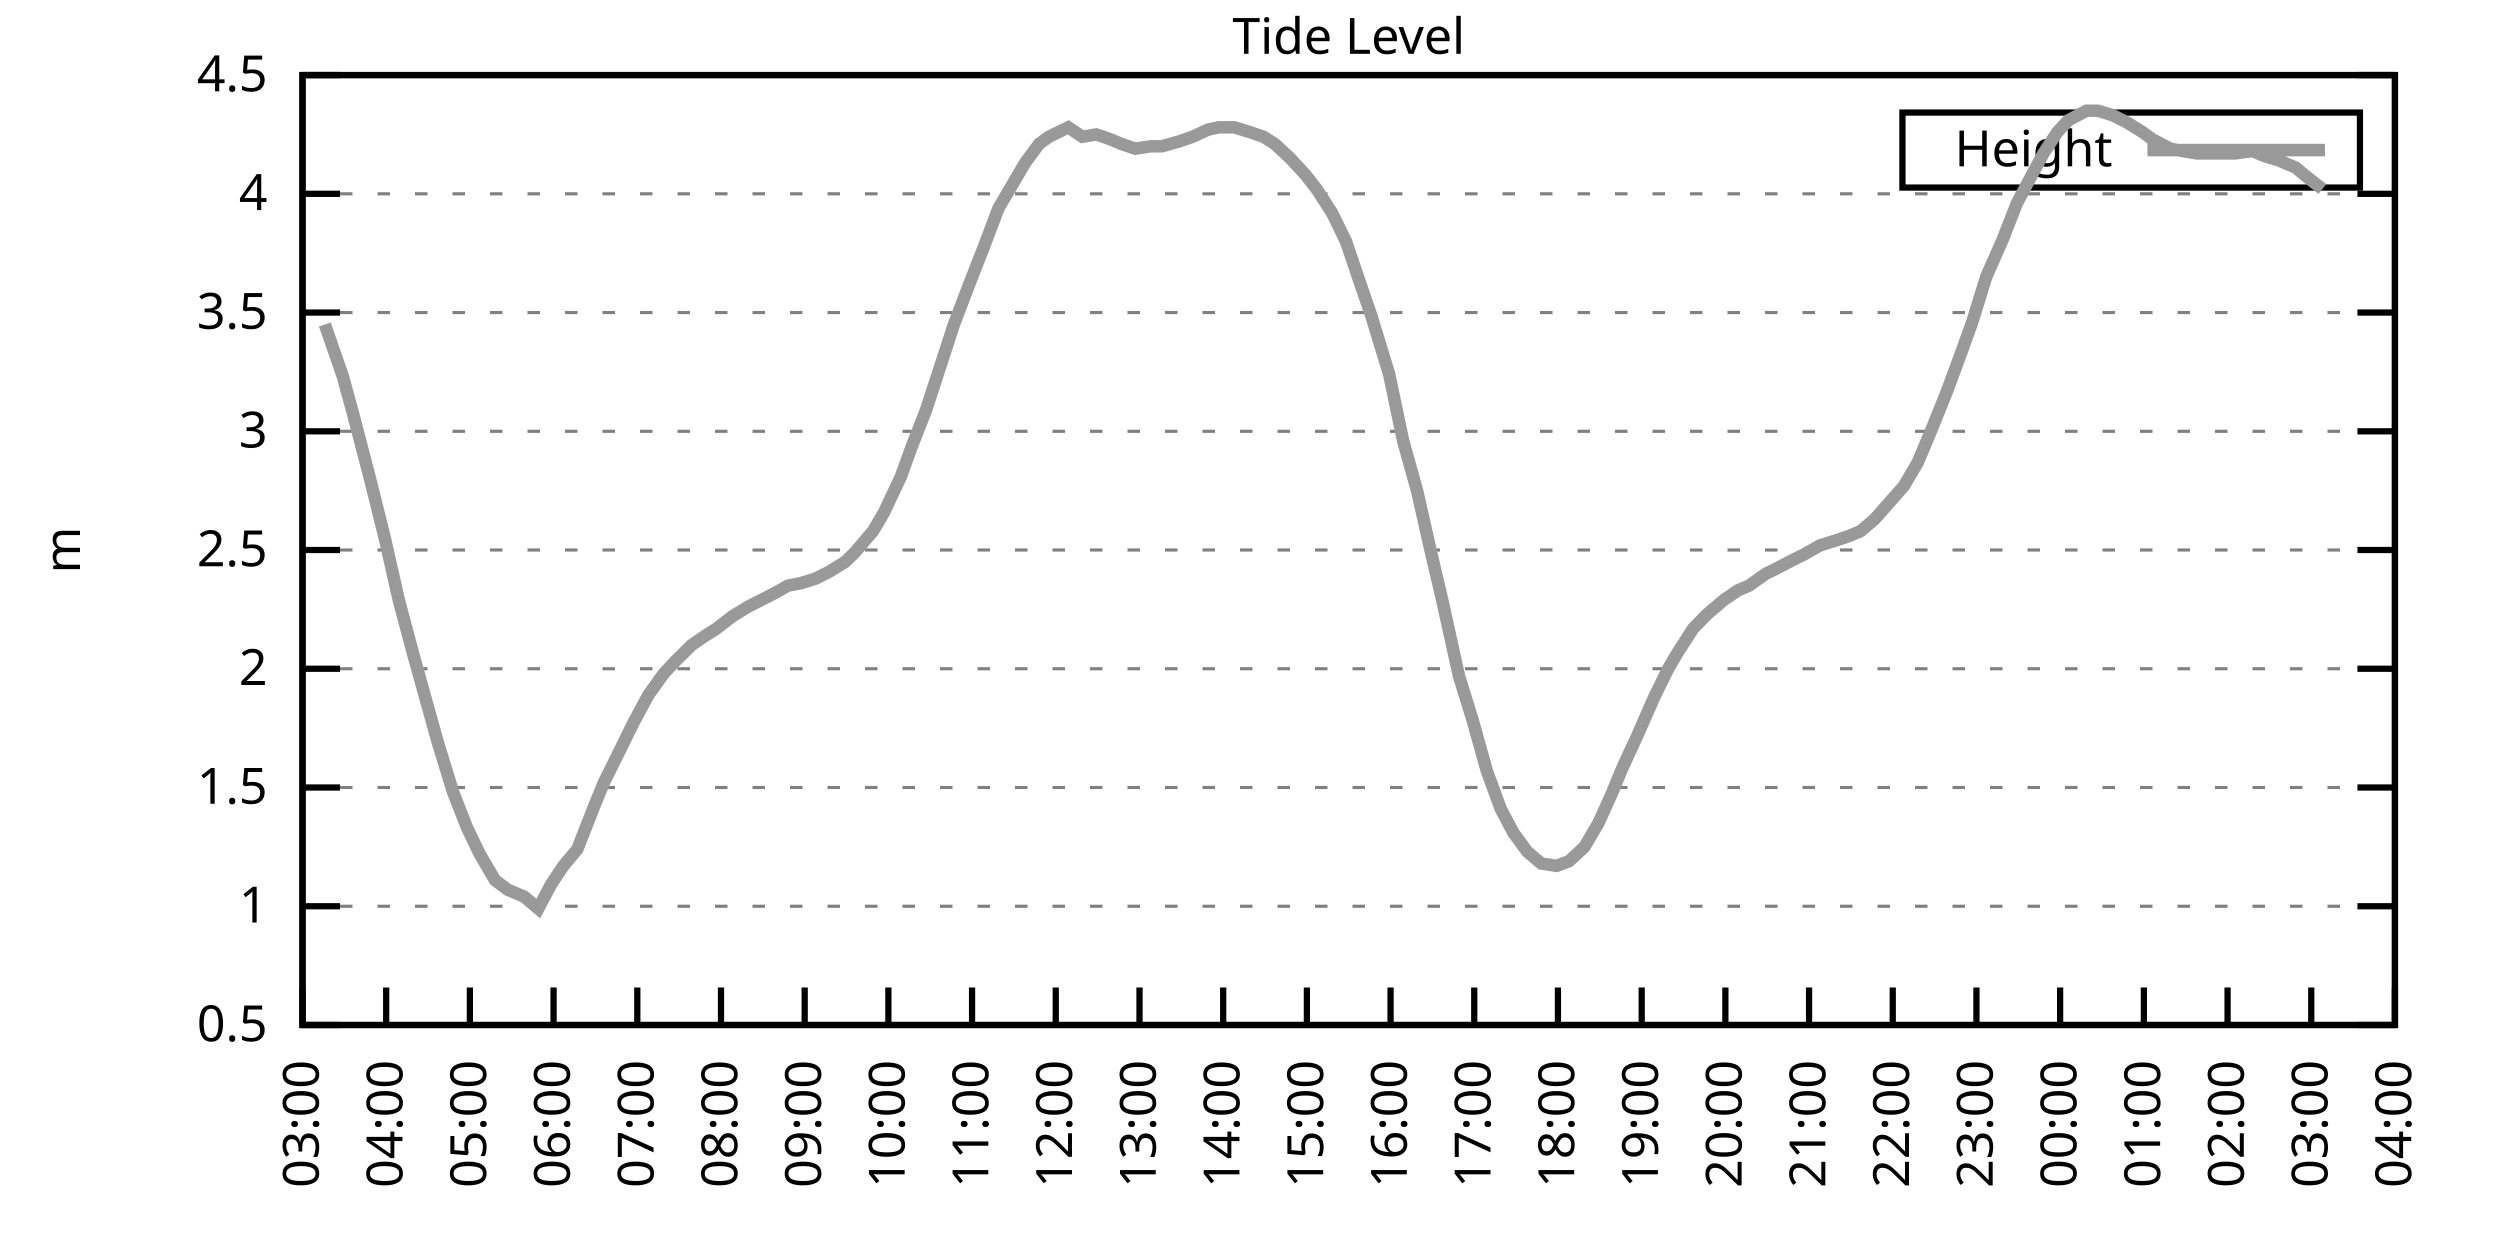
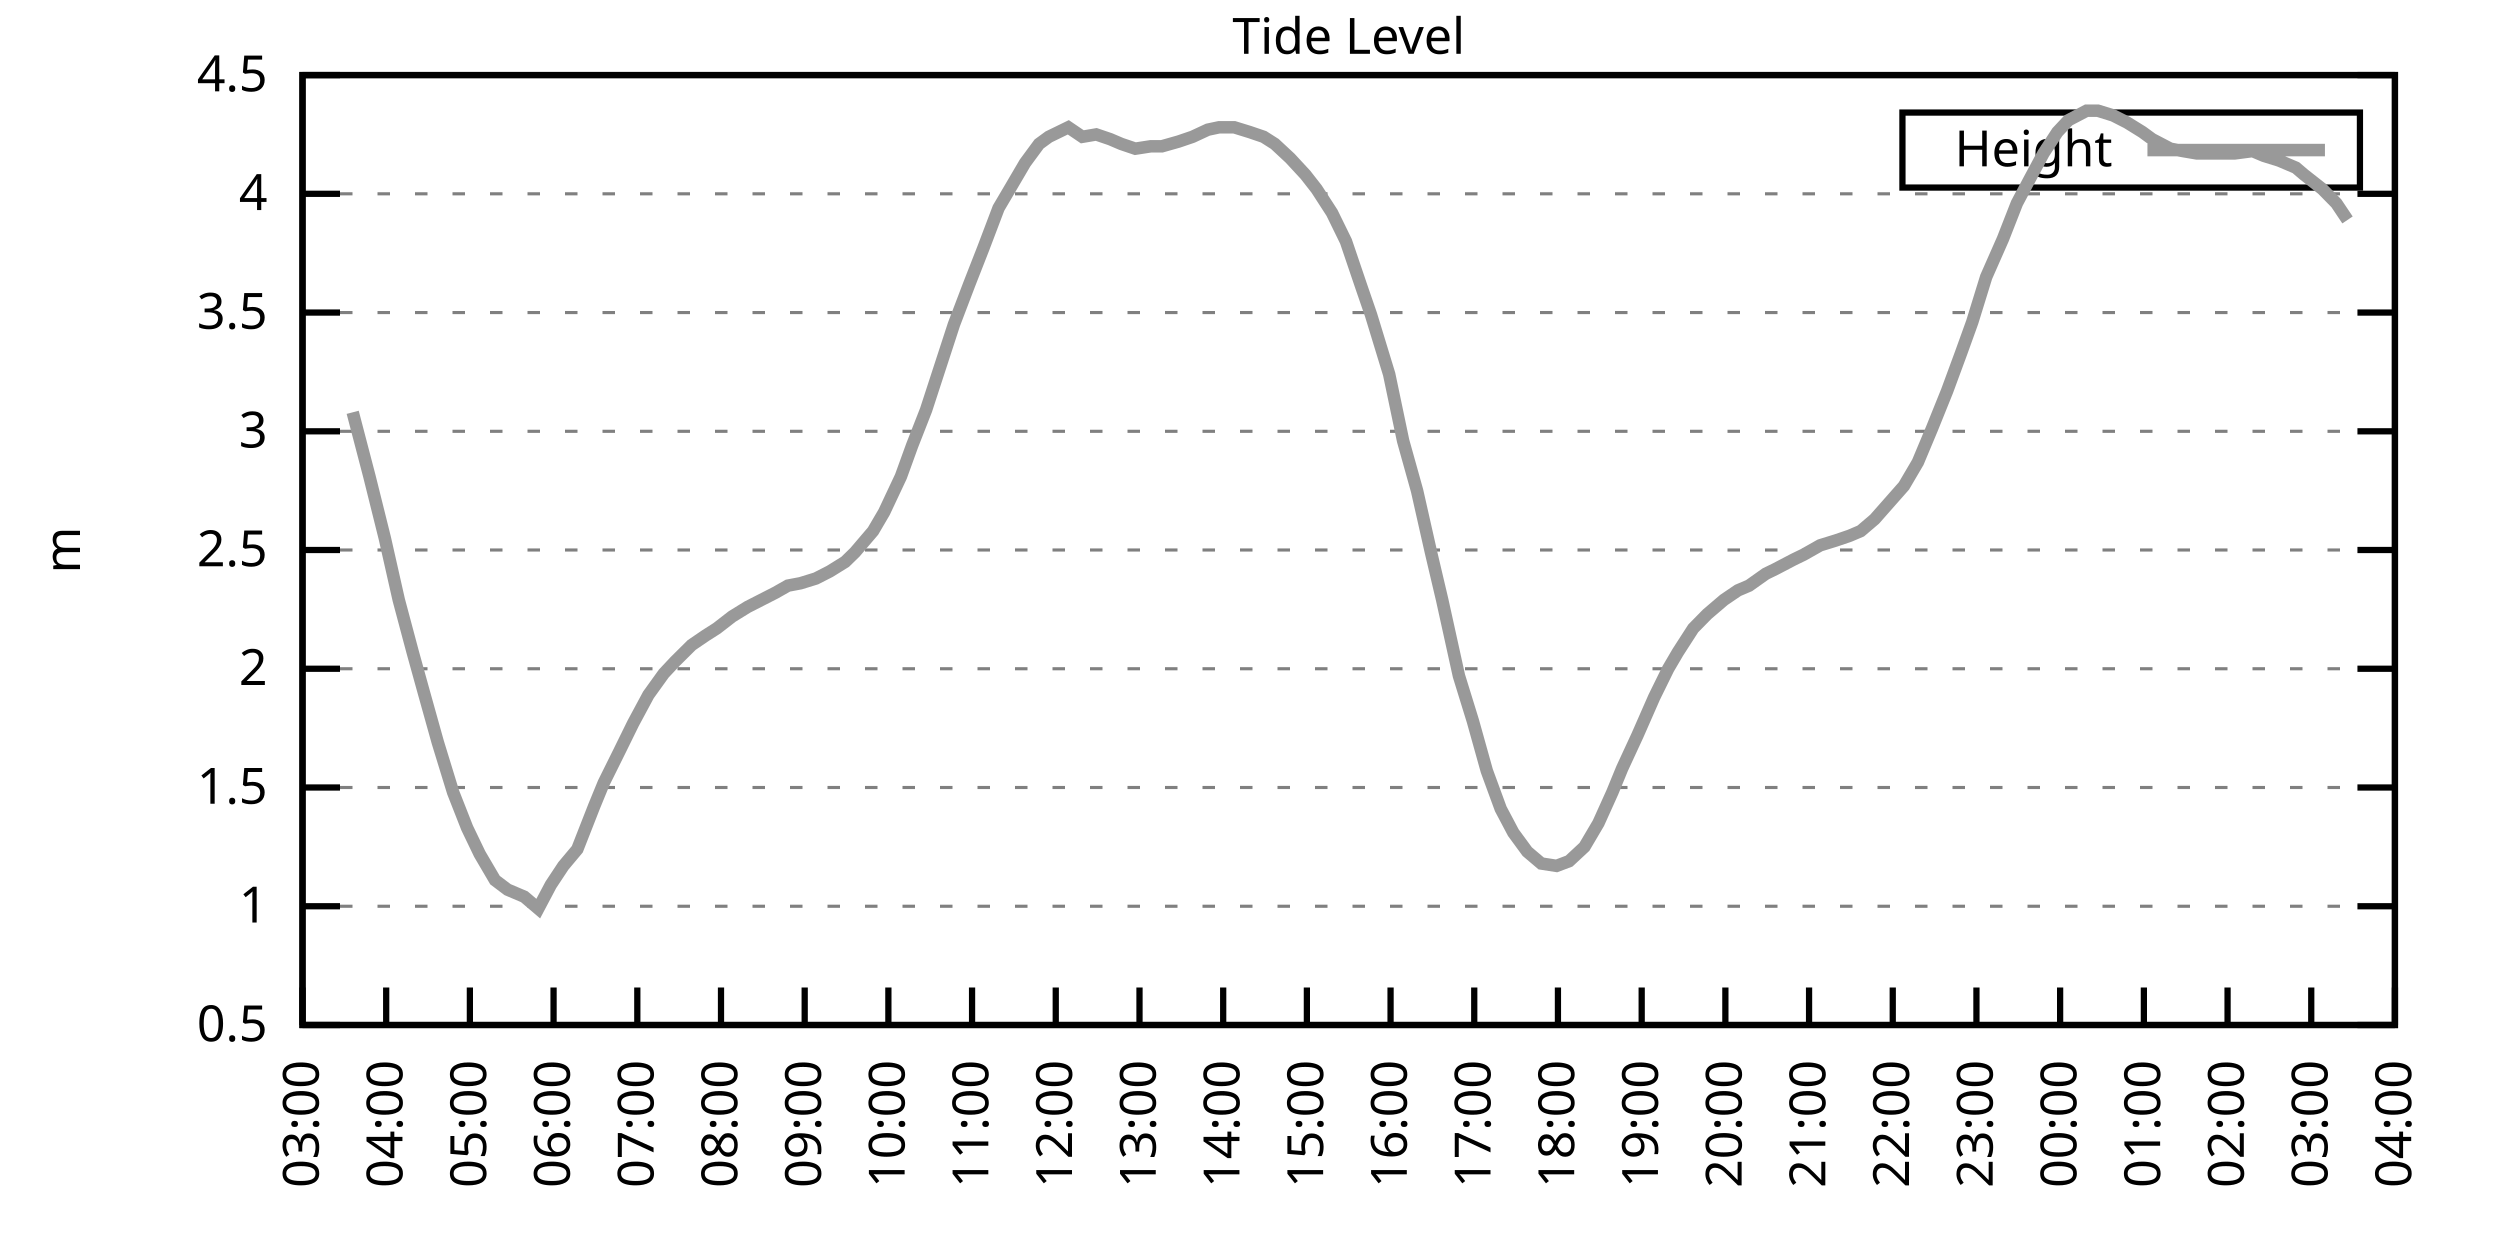
<svg xmlns="http://www.w3.org/2000/svg" xmlns:xlink="http://www.w3.org/1999/xlink" width="400" height="200" viewBox="0 0 400 200">
  <g id="gnuplot_canvas">
    <rect x="0" y="0" width="400" height="200" fill="none" />
    <defs>
      <circle id="gpDot" r="0.5" stroke-width="0.5" stroke="currentColor" />
      <path id="gpPt0" stroke-width="0.333" stroke="currentColor" d="M-1,0 h2 M0,-1 v2" />
      <path id="gpPt1" stroke-width="0.333" stroke="currentColor" d="M-1,-1 L1,1 M1,-1 L-1,1" />
      <path id="gpPt2" stroke-width="0.333" stroke="currentColor" d="M-1,0 L1,0 M0,-1 L0,1 M-1,-1 L1,1 M-1,1 L1,-1" />
      <rect id="gpPt3" stroke-width="0.333" stroke="currentColor" x="-1" y="-1" width="2" height="2" />
      <rect id="gpPt4" stroke-width="0.333" stroke="currentColor" fill="currentColor" x="-1" y="-1" width="2" height="2" />
      <circle id="gpPt5" stroke-width="0.333" stroke="currentColor" cx="0" cy="0" r="1" />
      <use xlink:href="#gpPt5" id="gpPt6" fill="currentColor" stroke="none" />
      <path id="gpPt7" stroke-width="0.333" stroke="currentColor" d="M0,-1.33 L-1.33,0.67 L1.33,0.67 z" />
      <use xlink:href="#gpPt7" id="gpPt8" fill="currentColor" stroke="none" />
      <use xlink:href="#gpPt7" id="gpPt9" stroke="currentColor" transform="rotate(180)" />
      <use xlink:href="#gpPt9" id="gpPt10" fill="currentColor" stroke="none" />
      <use xlink:href="#gpPt3" id="gpPt11" stroke="currentColor" transform="rotate(45)" />
      <use xlink:href="#gpPt11" id="gpPt12" fill="currentColor" stroke="none" />
      <path id="gpPt13" stroke-width="0.333" stroke="currentColor" d="M0,1.330 L1.265,0.411 L0.782,-1.067 L-0.782,-1.076 L-1.265,0.411 z" />
      <use xlink:href="#gpPt13" id="gpPt14" fill="currentColor" stroke="none" />
      <filter id="textbox" filterUnits="objectBoundingBox" x="0" y="0" height="1" width="1">
        <feFlood flood-color="white" flood-opacity="1" result="bgnd" />
        <feComposite in="SourceGraphic" in2="bgnd" operator="atop" />
      </filter>
      <filter id="greybox" filterUnits="objectBoundingBox" x="0" y="0" height="1" width="1">
        <feFlood flood-color="lightgrey" flood-opacity="1" result="grey" />
        <feComposite in="SourceGraphic" in2="grey" operator="atop" />
      </filter>
    </defs>
    <g fill="none" color="white" stroke="currentColor" stroke-width="1.00" stroke-linecap="butt" stroke-linejoin="miter">
</g>
    <g fill="none" color="black" stroke="currentColor" stroke-width="1.00" stroke-linecap="butt" stroke-linejoin="miter">
      <g stroke="none" shape-rendering="crispEdges">
        <polygon fill="rgb(255, 255, 255)" points="48.40,164.00 383.18,164.00 383.18,12.02 48.40,12.02 " />
      </g>
    </g>
    <g fill="none" color="black" stroke="currentColor" stroke-width="1.00" stroke-linecap="butt" stroke-linejoin="miter">
</g>
    <g fill="none" color="black" stroke="black" stroke-width="0.50" stroke-linecap="butt" stroke-linejoin="miter">
</g>
    <g fill="none" color="gray" stroke="currentColor" stroke-width="0.50" stroke-linecap="butt" stroke-linejoin="miter">
      <path stroke="gray" stroke-dasharray="2,4" class="gridline" d="M48.40,164.00 L383.19,164.00  " />
    </g>
    <g fill="none" color="gray" stroke="gray" stroke-width="1.00" stroke-linecap="butt" stroke-linejoin="miter">
</g>
    <g fill="none" color="black" stroke="currentColor" stroke-width="1.00" stroke-linecap="butt" stroke-linejoin="miter">
      <path stroke="black" d="M48.40,164.00 L54.40,164.00 M383.19,164.00 L377.19,164.00  " />
      <g transform="translate(42.80,166.60)" stroke="none" fill="black" font-family="Sans" font-size="8.00" text-anchor="end">
        <text>
          <tspan font-family="Sans"> 0.5</tspan>
        </text>
      </g>
    </g>
    <g fill="none" color="black" stroke="currentColor" stroke-width="1.00" stroke-linecap="butt" stroke-linejoin="miter">
</g>
    <g fill="none" color="black" stroke="black" stroke-width="0.50" stroke-linecap="butt" stroke-linejoin="miter">
</g>
    <g fill="none" color="gray" stroke="currentColor" stroke-width="0.50" stroke-linecap="butt" stroke-linejoin="miter">
      <path stroke="gray" stroke-dasharray="2,4" class="gridline" d="M48.40,145.00 L383.19,145.00  " />
    </g>
    <g fill="none" color="gray" stroke="gray" stroke-width="1.00" stroke-linecap="butt" stroke-linejoin="miter">
</g>
    <g fill="none" color="black" stroke="currentColor" stroke-width="1.00" stroke-linecap="butt" stroke-linejoin="miter">
      <path stroke="black" d="M48.40,145.00 L54.40,145.00 M383.19,145.00 L377.19,145.00  " />
      <g transform="translate(42.80,147.60)" stroke="none" fill="black" font-family="Sans" font-size="8.00" text-anchor="end">
        <text>
          <tspan font-family="Sans"> 1</tspan>
        </text>
      </g>
    </g>
    <g fill="none" color="black" stroke="currentColor" stroke-width="1.00" stroke-linecap="butt" stroke-linejoin="miter">
</g>
    <g fill="none" color="black" stroke="black" stroke-width="0.50" stroke-linecap="butt" stroke-linejoin="miter">
</g>
    <g fill="none" color="gray" stroke="currentColor" stroke-width="0.50" stroke-linecap="butt" stroke-linejoin="miter">
      <path stroke="gray" stroke-dasharray="2,4" class="gridline" d="M48.40,126.00 L383.19,126.00  " />
    </g>
    <g fill="none" color="gray" stroke="gray" stroke-width="1.00" stroke-linecap="butt" stroke-linejoin="miter">
</g>
    <g fill="none" color="black" stroke="currentColor" stroke-width="1.00" stroke-linecap="butt" stroke-linejoin="miter">
      <path stroke="black" d="M48.40,126.00 L54.40,126.00 M383.19,126.00 L377.19,126.00  " />
      <g transform="translate(42.80,128.60)" stroke="none" fill="black" font-family="Sans" font-size="8.00" text-anchor="end">
        <text>
          <tspan font-family="Sans"> 1.5</tspan>
        </text>
      </g>
    </g>
    <g fill="none" color="black" stroke="currentColor" stroke-width="1.00" stroke-linecap="butt" stroke-linejoin="miter">
</g>
    <g fill="none" color="black" stroke="black" stroke-width="0.50" stroke-linecap="butt" stroke-linejoin="miter">
</g>
    <g fill="none" color="gray" stroke="currentColor" stroke-width="0.50" stroke-linecap="butt" stroke-linejoin="miter">
      <path stroke="gray" stroke-dasharray="2,4" class="gridline" d="M48.40,107.00 L383.19,107.00  " />
    </g>
    <g fill="none" color="gray" stroke="gray" stroke-width="1.00" stroke-linecap="butt" stroke-linejoin="miter">
</g>
    <g fill="none" color="black" stroke="currentColor" stroke-width="1.00" stroke-linecap="butt" stroke-linejoin="miter">
      <path stroke="black" d="M48.40,107.00 L54.40,107.00 M383.19,107.00 L377.19,107.00  " />
      <g transform="translate(42.80,109.60)" stroke="none" fill="black" font-family="Sans" font-size="8.00" text-anchor="end">
        <text>
          <tspan font-family="Sans"> 2</tspan>
        </text>
      </g>
    </g>
    <g fill="none" color="black" stroke="currentColor" stroke-width="1.00" stroke-linecap="butt" stroke-linejoin="miter">
</g>
    <g fill="none" color="black" stroke="black" stroke-width="0.50" stroke-linecap="butt" stroke-linejoin="miter">
</g>
    <g fill="none" color="gray" stroke="currentColor" stroke-width="0.50" stroke-linecap="butt" stroke-linejoin="miter">
      <path stroke="gray" stroke-dasharray="2,4" class="gridline" d="M48.40,88.00 L383.19,88.00  " />
    </g>
    <g fill="none" color="gray" stroke="gray" stroke-width="1.00" stroke-linecap="butt" stroke-linejoin="miter">
</g>
    <g fill="none" color="black" stroke="currentColor" stroke-width="1.00" stroke-linecap="butt" stroke-linejoin="miter">
      <path stroke="black" d="M48.40,88.00 L54.40,88.00 M383.19,88.00 L377.19,88.00  " />
      <g transform="translate(42.80,90.60)" stroke="none" fill="black" font-family="Sans" font-size="8.00" text-anchor="end">
        <text>
          <tspan font-family="Sans"> 2.5</tspan>
        </text>
      </g>
    </g>
    <g fill="none" color="black" stroke="currentColor" stroke-width="1.00" stroke-linecap="butt" stroke-linejoin="miter">
</g>
    <g fill="none" color="black" stroke="black" stroke-width="0.50" stroke-linecap="butt" stroke-linejoin="miter">
</g>
    <g fill="none" color="gray" stroke="currentColor" stroke-width="0.50" stroke-linecap="butt" stroke-linejoin="miter">
      <path stroke="gray" stroke-dasharray="2,4" class="gridline" d="M48.40,69.01 L383.19,69.01  " />
    </g>
    <g fill="none" color="gray" stroke="gray" stroke-width="1.00" stroke-linecap="butt" stroke-linejoin="miter">
</g>
    <g fill="none" color="black" stroke="currentColor" stroke-width="1.00" stroke-linecap="butt" stroke-linejoin="miter">
      <path stroke="black" d="M48.40,69.01 L54.40,69.01 M383.19,69.01 L377.19,69.01  " />
      <g transform="translate(42.80,71.61)" stroke="none" fill="black" font-family="Sans" font-size="8.00" text-anchor="end">
        <text>
          <tspan font-family="Sans"> 3</tspan>
        </text>
      </g>
    </g>
    <g fill="none" color="black" stroke="currentColor" stroke-width="1.00" stroke-linecap="butt" stroke-linejoin="miter">
</g>
    <g fill="none" color="black" stroke="black" stroke-width="0.50" stroke-linecap="butt" stroke-linejoin="miter">
</g>
    <g fill="none" color="gray" stroke="currentColor" stroke-width="0.50" stroke-linecap="butt" stroke-linejoin="miter">
      <path stroke="gray" stroke-dasharray="2,4" class="gridline" d="M48.40,50.01 L383.19,50.01  " />
    </g>
    <g fill="none" color="gray" stroke="gray" stroke-width="1.00" stroke-linecap="butt" stroke-linejoin="miter">
</g>
    <g fill="none" color="black" stroke="currentColor" stroke-width="1.00" stroke-linecap="butt" stroke-linejoin="miter">
      <path stroke="black" d="M48.40,50.01 L54.40,50.01 M383.19,50.01 L377.19,50.01  " />
      <g transform="translate(42.80,52.61)" stroke="none" fill="black" font-family="Sans" font-size="8.00" text-anchor="end">
        <text>
          <tspan font-family="Sans"> 3.5</tspan>
        </text>
      </g>
    </g>
    <g fill="none" color="black" stroke="currentColor" stroke-width="1.00" stroke-linecap="butt" stroke-linejoin="miter">
</g>
    <g fill="none" color="black" stroke="black" stroke-width="0.50" stroke-linecap="butt" stroke-linejoin="miter">
</g>
    <g fill="none" color="gray" stroke="currentColor" stroke-width="0.50" stroke-linecap="butt" stroke-linejoin="miter">
      <path stroke="gray" stroke-dasharray="2,4" class="gridline" d="M48.40,31.01 L383.19,31.01  " />
    </g>
    <g fill="none" color="gray" stroke="gray" stroke-width="1.00" stroke-linecap="butt" stroke-linejoin="miter">
</g>
    <g fill="none" color="black" stroke="currentColor" stroke-width="1.00" stroke-linecap="butt" stroke-linejoin="miter">
      <path stroke="black" d="M48.40,31.01 L54.40,31.01 M383.19,31.01 L377.19,31.01  " />
      <g transform="translate(42.80,33.61)" stroke="none" fill="black" font-family="Sans" font-size="8.00" text-anchor="end">
        <text>
          <tspan font-family="Sans"> 4</tspan>
        </text>
      </g>
    </g>
    <g fill="none" color="black" stroke="currentColor" stroke-width="1.00" stroke-linecap="butt" stroke-linejoin="miter">
</g>
    <g fill="none" color="black" stroke="black" stroke-width="0.50" stroke-linecap="butt" stroke-linejoin="miter">
</g>
    <g fill="none" color="gray" stroke="currentColor" stroke-width="0.50" stroke-linecap="butt" stroke-linejoin="miter">
      <path stroke="gray" stroke-dasharray="2,4" class="gridline" d="M48.40,12.01 L383.19,12.01  " />
    </g>
    <g fill="none" color="gray" stroke="gray" stroke-width="1.00" stroke-linecap="butt" stroke-linejoin="miter">
</g>
    <g fill="none" color="black" stroke="currentColor" stroke-width="1.00" stroke-linecap="butt" stroke-linejoin="miter">
      <path stroke="black" d="M48.40,12.01 L54.40,12.01 M383.19,12.01 L377.19,12.01  " />
      <g transform="translate(42.80,14.61)" stroke="none" fill="black" font-family="Sans" font-size="8.00" text-anchor="end">
        <text>
          <tspan font-family="Sans"> 4.5</tspan>
        </text>
      </g>
    </g>
    <g fill="none" color="black" stroke="currentColor" stroke-width="1.00" stroke-linecap="butt" stroke-linejoin="miter">
      <path stroke="black" d="M48.40,164.00 L48.40,158.00  " />
      <g transform="translate(51.00,169.60) rotate(270.00)" stroke="none" fill="black" font-family="Sans" font-size="8.00" text-anchor="end">
        <text>
          <tspan font-family="Sans">03:00</tspan>
        </text>
      </g>
    </g>
    <g fill="none" color="black" stroke="currentColor" stroke-width="1.00" stroke-linecap="butt" stroke-linejoin="miter">
      <path stroke="black" d="M61.79,164.00 L61.79,158.00  " />
      <g transform="translate(64.39,169.60) rotate(270.00)" stroke="none" fill="black" font-family="Sans" font-size="8.00" text-anchor="end">
        <text>
          <tspan font-family="Sans">04:00</tspan>
        </text>
      </g>
    </g>
    <g fill="none" color="black" stroke="currentColor" stroke-width="1.00" stroke-linecap="butt" stroke-linejoin="miter">
      <path stroke="black" d="M75.18,164.00 L75.18,158.00  " />
      <g transform="translate(77.78,169.60) rotate(270.00)" stroke="none" fill="black" font-family="Sans" font-size="8.00" text-anchor="end">
        <text>
          <tspan font-family="Sans">05:00</tspan>
        </text>
      </g>
    </g>
    <g fill="none" color="black" stroke="currentColor" stroke-width="1.00" stroke-linecap="butt" stroke-linejoin="miter">
      <path stroke="black" d="M88.57,164.00 L88.57,158.00  " />
      <g transform="translate(91.17,169.60) rotate(270.00)" stroke="none" fill="black" font-family="Sans" font-size="8.00" text-anchor="end">
        <text>
          <tspan font-family="Sans">06:00</tspan>
        </text>
      </g>
    </g>
    <g fill="none" color="black" stroke="currentColor" stroke-width="1.00" stroke-linecap="butt" stroke-linejoin="miter">
      <path stroke="black" d="M101.97,164.00 L101.97,158.00  " />
      <g transform="translate(104.57,169.60) rotate(270.00)" stroke="none" fill="black" font-family="Sans" font-size="8.00" text-anchor="end">
        <text>
          <tspan font-family="Sans">07:00</tspan>
        </text>
      </g>
    </g>
    <g fill="none" color="black" stroke="currentColor" stroke-width="1.00" stroke-linecap="butt" stroke-linejoin="miter">
      <path stroke="black" d="M115.36,164.00 L115.36,158.00  " />
      <g transform="translate(117.96,169.60) rotate(270.00)" stroke="none" fill="black" font-family="Sans" font-size="8.00" text-anchor="end">
        <text>
          <tspan font-family="Sans">08:00</tspan>
        </text>
      </g>
    </g>
    <g fill="none" color="black" stroke="currentColor" stroke-width="1.00" stroke-linecap="butt" stroke-linejoin="miter">
      <path stroke="black" d="M128.75,164.00 L128.75,158.00  " />
      <g transform="translate(131.35,169.60) rotate(270.00)" stroke="none" fill="black" font-family="Sans" font-size="8.00" text-anchor="end">
        <text>
          <tspan font-family="Sans">09:00</tspan>
        </text>
      </g>
    </g>
    <g fill="none" color="black" stroke="currentColor" stroke-width="1.00" stroke-linecap="butt" stroke-linejoin="miter">
      <path stroke="black" d="M142.14,164.00 L142.14,158.00  " />
      <g transform="translate(144.74,169.60) rotate(270.00)" stroke="none" fill="black" font-family="Sans" font-size="8.00" text-anchor="end">
        <text>
          <tspan font-family="Sans">10:00</tspan>
        </text>
      </g>
    </g>
    <g fill="none" color="black" stroke="currentColor" stroke-width="1.00" stroke-linecap="butt" stroke-linejoin="miter">
      <path stroke="black" d="M155.53,164.00 L155.53,158.00  " />
      <g transform="translate(158.13,169.60) rotate(270.00)" stroke="none" fill="black" font-family="Sans" font-size="8.00" text-anchor="end">
        <text>
          <tspan font-family="Sans">11:00</tspan>
        </text>
      </g>
    </g>
    <g fill="none" color="black" stroke="currentColor" stroke-width="1.00" stroke-linecap="butt" stroke-linejoin="miter">
      <path stroke="black" d="M168.92,164.00 L168.92,158.00  " />
      <g transform="translate(171.52,169.60) rotate(270.00)" stroke="none" fill="black" font-family="Sans" font-size="8.00" text-anchor="end">
        <text>
          <tspan font-family="Sans">12:00</tspan>
        </text>
      </g>
    </g>
    <g fill="none" color="black" stroke="currentColor" stroke-width="1.00" stroke-linecap="butt" stroke-linejoin="miter">
      <path stroke="black" d="M182.32,164.00 L182.32,158.00  " />
      <g transform="translate(184.92,169.60) rotate(270.00)" stroke="none" fill="black" font-family="Sans" font-size="8.00" text-anchor="end">
        <text>
          <tspan font-family="Sans">13:00</tspan>
        </text>
      </g>
    </g>
    <g fill="none" color="black" stroke="currentColor" stroke-width="1.00" stroke-linecap="butt" stroke-linejoin="miter">
      <path stroke="black" d="M195.71,164.00 L195.71,158.00  " />
      <g transform="translate(198.31,169.60) rotate(270.00)" stroke="none" fill="black" font-family="Sans" font-size="8.00" text-anchor="end">
        <text>
          <tspan font-family="Sans">14:00</tspan>
        </text>
      </g>
    </g>
    <g fill="none" color="black" stroke="currentColor" stroke-width="1.00" stroke-linecap="butt" stroke-linejoin="miter">
      <path stroke="black" d="M209.10,164.00 L209.10,158.00  " />
      <g transform="translate(211.70,169.60) rotate(270.00)" stroke="none" fill="black" font-family="Sans" font-size="8.00" text-anchor="end">
        <text>
          <tspan font-family="Sans">15:00</tspan>
        </text>
      </g>
    </g>
    <g fill="none" color="black" stroke="currentColor" stroke-width="1.00" stroke-linecap="butt" stroke-linejoin="miter">
      <path stroke="black" d="M222.49,164.00 L222.49,158.00  " />
      <g transform="translate(225.09,169.60) rotate(270.00)" stroke="none" fill="black" font-family="Sans" font-size="8.00" text-anchor="end">
        <text>
          <tspan font-family="Sans">16:00</tspan>
        </text>
      </g>
    </g>
    <g fill="none" color="black" stroke="currentColor" stroke-width="1.00" stroke-linecap="butt" stroke-linejoin="miter">
      <path stroke="black" d="M235.88,164.00 L235.88,158.00  " />
      <g transform="translate(238.48,169.60) rotate(270.00)" stroke="none" fill="black" font-family="Sans" font-size="8.00" text-anchor="end">
        <text>
          <tspan font-family="Sans">17:00</tspan>
        </text>
      </g>
    </g>
    <g fill="none" color="black" stroke="currentColor" stroke-width="1.00" stroke-linecap="butt" stroke-linejoin="miter">
      <path stroke="black" d="M249.27,164.00 L249.27,158.00  " />
      <g transform="translate(251.87,169.60) rotate(270.00)" stroke="none" fill="black" font-family="Sans" font-size="8.00" text-anchor="end">
        <text>
          <tspan font-family="Sans">18:00</tspan>
        </text>
      </g>
    </g>
    <g fill="none" color="black" stroke="currentColor" stroke-width="1.00" stroke-linecap="butt" stroke-linejoin="miter">
      <path stroke="black" d="M262.67,164.00 L262.67,158.00  " />
      <g transform="translate(265.27,169.60) rotate(270.00)" stroke="none" fill="black" font-family="Sans" font-size="8.00" text-anchor="end">
        <text>
          <tspan font-family="Sans">19:00</tspan>
        </text>
      </g>
    </g>
    <g fill="none" color="black" stroke="currentColor" stroke-width="1.00" stroke-linecap="butt" stroke-linejoin="miter">
      <path stroke="black" d="M276.06,164.00 L276.06,158.00  " />
      <g transform="translate(278.66,169.60) rotate(270.00)" stroke="none" fill="black" font-family="Sans" font-size="8.00" text-anchor="end">
        <text>
          <tspan font-family="Sans">20:00</tspan>
        </text>
      </g>
    </g>
    <g fill="none" color="black" stroke="currentColor" stroke-width="1.00" stroke-linecap="butt" stroke-linejoin="miter">
      <path stroke="black" d="M289.45,164.00 L289.45,158.00  " />
      <g transform="translate(292.05,169.60) rotate(270.00)" stroke="none" fill="black" font-family="Sans" font-size="8.00" text-anchor="end">
        <text>
          <tspan font-family="Sans">21:00</tspan>
        </text>
      </g>
    </g>
    <g fill="none" color="black" stroke="currentColor" stroke-width="1.00" stroke-linecap="butt" stroke-linejoin="miter">
      <path stroke="black" d="M302.84,164.00 L302.84,158.00  " />
      <g transform="translate(305.44,169.60) rotate(270.00)" stroke="none" fill="black" font-family="Sans" font-size="8.00" text-anchor="end">
        <text>
          <tspan font-family="Sans">22:00</tspan>
        </text>
      </g>
    </g>
    <g fill="none" color="black" stroke="currentColor" stroke-width="1.00" stroke-linecap="butt" stroke-linejoin="miter">
      <path stroke="black" d="M316.23,164.00 L316.23,158.00  " />
      <g transform="translate(318.83,169.60) rotate(270.00)" stroke="none" fill="black" font-family="Sans" font-size="8.00" text-anchor="end">
        <text>
          <tspan font-family="Sans">23:00</tspan>
        </text>
      </g>
    </g>
    <g fill="none" color="black" stroke="currentColor" stroke-width="1.00" stroke-linecap="butt" stroke-linejoin="miter">
      <path stroke="black" d="M329.62,164.00 L329.62,158.00  " />
      <g transform="translate(332.22,169.60) rotate(270.00)" stroke="none" fill="black" font-family="Sans" font-size="8.00" text-anchor="end">
        <text>
          <tspan font-family="Sans">00:00</tspan>
        </text>
      </g>
    </g>
    <g fill="none" color="black" stroke="currentColor" stroke-width="1.00" stroke-linecap="butt" stroke-linejoin="miter">
      <path stroke="black" d="M343.02,164.00 L343.02,158.00  " />
      <g transform="translate(345.62,169.60) rotate(270.00)" stroke="none" fill="black" font-family="Sans" font-size="8.00" text-anchor="end">
        <text>
          <tspan font-family="Sans">01:00</tspan>
        </text>
      </g>
    </g>
    <g fill="none" color="black" stroke="currentColor" stroke-width="1.00" stroke-linecap="butt" stroke-linejoin="miter">
      <path stroke="black" d="M356.41,164.00 L356.41,158.00  " />
      <g transform="translate(359.01,169.60) rotate(270.00)" stroke="none" fill="black" font-family="Sans" font-size="8.00" text-anchor="end">
        <text>
          <tspan font-family="Sans">02:00</tspan>
        </text>
      </g>
    </g>
    <g fill="none" color="black" stroke="currentColor" stroke-width="1.00" stroke-linecap="butt" stroke-linejoin="miter">
      <path stroke="black" d="M369.80,164.00 L369.80,158.00  " />
      <g transform="translate(372.40,169.60) rotate(270.00)" stroke="none" fill="black" font-family="Sans" font-size="8.00" text-anchor="end">
        <text>
          <tspan font-family="Sans">03:00</tspan>
        </text>
      </g>
    </g>
    <g fill="none" color="black" stroke="currentColor" stroke-width="1.00" stroke-linecap="butt" stroke-linejoin="miter">
      <path stroke="black" d="M383.19,164.00 L383.19,158.00  " />
      <g transform="translate(385.79,169.60) rotate(270.00)" stroke="none" fill="black" font-family="Sans" font-size="8.00" text-anchor="end">
        <text>
          <tspan font-family="Sans">04:00</tspan>
        </text>
      </g>
    </g>
    <g fill="none" color="black" stroke="currentColor" stroke-width="1.00" stroke-linecap="butt" stroke-linejoin="miter">
</g>
    <g fill="none" color="black" stroke="currentColor" stroke-width="1.00" stroke-linecap="butt" stroke-linejoin="miter">
      <path stroke="black" d="M48.40,12.01 L48.40,164.00 L383.19,164.00 L383.19,12.01 L48.40,12.01 Z  " />
    </g>
    <g fill="none" color="black" stroke="currentColor" stroke-width="1.00" stroke-linecap="butt" stroke-linejoin="miter">
</g>
    <g fill="none" color="black" stroke="currentColor" stroke-width="1.00" stroke-linecap="butt" stroke-linejoin="miter">
      <path stroke="black" d="M304.39,30.01 L304.39,18.01 L377.59,18.01 L377.59,30.01 L304.39,30.01 Z  " />
    </g>
    <g id="Tide_level_plot_1">
      <g fill="none" color="white" stroke="black" stroke-width="2.00" stroke-linecap="butt" stroke-linejoin="miter">
</g>
      <g fill="none" color="black" stroke="currentColor" stroke-width="2.00" stroke-linecap="butt" stroke-linejoin="miter">
        <g transform="translate(337.99,26.61)" stroke="none" fill="black" font-family="Sans" font-size="8.00" text-anchor="end">
          <text>
            <tspan font-family="Sans">Height</tspan>
          </text>
        </g>
      </g>
      <g fill="none" color="black" stroke="currentColor" stroke-width="2.00" stroke-linecap="butt" stroke-linejoin="miter">
-         <path stroke="rgb(153, 153, 153)" d="M343.59,24.01 L371.99,24.01 M51.97,51.91 L54.87,60.27 L56.43,65.97 L59.11,76.23 L61.57,86.11 L63.80,95.98   L66.03,104.34 L67.82,110.80 L70.05,118.78 L72.50,126.76 L74.74,132.46 L76.75,136.64 L79.20,140.82 L81.21,142.34   L83.89,143.48 L86.12,145.38 L88.13,141.58 L90.14,138.54 L92.37,135.88 L95.05,129.04 L96.61,125.24 L99.06,120.30   L101.30,115.74 L103.75,111.18 L106.21,107.76 L107.99,105.86 L110.67,103.20 L112.90,101.68 L114.69,100.54 L117.14,98.64   L119.60,97.12 L121.83,95.98 L124.06,94.84 L126.07,93.70 L128.08,93.32 L130.54,92.56 L132.77,91.42 L135.22,89.90   L136.78,88.38 L139.69,84.97 L141.47,81.93 L144.15,76.23 L145.94,71.29 L148.17,65.59 L150.40,58.75 L152.63,51.91   L155.09,45.45 L157.32,39.75 L159.77,33.29 L161.56,30.25 L164.01,26.07 L166.25,23.03 L167.81,21.89 L170.93,20.37   L173.17,21.89 L175.40,21.51 L177.63,22.27 L179.41,23.03 L181.65,23.79 L184.10,23.41 L185.89,23.41 L188.57,22.65   L190.80,21.89 L193.25,20.75 L195.04,20.37 L197.49,20.37 L199.95,21.13 L202.18,21.89 L203.97,23.03 L206.42,25.31   L208.88,27.97 L210.66,30.25 L213.12,34.05 L215.35,38.61 L217.80,45.83 L219.37,50.39 L222.27,59.89 L224.50,70.53   L226.73,78.51 L228.96,88.38 L230.75,95.98 L233.43,108.14 L235.66,115.36 L237.89,123.34 L240.12,129.42 L242.13,133.22   L244.36,136.26 L246.60,138.16 L249.05,138.54 L251.06,137.78 L253.51,135.50 L255.75,131.70 L257.98,126.76 L259.54,122.96   L262.00,117.64 L264.67,111.56 L266.91,107.00 L268.47,104.34 L270.92,100.54 L273.16,98.26 L275.83,95.98 L278.07,94.46   L279.85,93.70 L282.53,91.80 L284.09,91.04 L286.99,89.52 L288.56,88.76 L291.23,87.25 L293.69,86.49 L295.92,85.73   L297.71,84.97 L299.94,83.07 L301.95,80.79 L304.63,77.75 L306.86,73.95 L309.09,68.63 L311.54,62.55 L313.78,56.47   L315.56,51.53 L317.79,44.31 L320.47,38.23 L322.70,32.53 L324.71,28.73 L326.95,24.55 L329.18,21.13 L330.96,19.23   L333.86,17.71 L335.65,17.71 L338.10,18.47 L340.34,19.61 L342.79,21.13 L344.35,22.27 L347.26,23.79 L349.26,24.17   L351.50,24.55 L353.51,24.55 L355.51,24.55 L357.52,24.55 L360.42,24.17 L362.21,24.93 L364.66,25.69 L367.34,26.83   L368.68,27.97 L371.58,30.25  " />
+         <path stroke="rgb(153, 153, 153)" d="M343.59,24.01 L371.99,24.01 M56.43,65.97 L59.11,76.23 L61.57,86.11 L63.80,95.98 L66.03,104.34 L67.82,110.80   L70.05,118.78 L72.50,126.76 L74.74,132.46 L76.75,136.64 L79.20,140.82 L81.21,142.34 L83.89,143.48 L86.12,145.38   L88.13,141.58 L90.14,138.54 L92.37,135.88 L95.05,129.04 L96.61,125.24 L99.06,120.30 L101.30,115.74 L103.75,111.18   L106.21,107.76 L107.99,105.86 L110.67,103.20 L112.90,101.68 L114.69,100.54 L117.14,98.64 L119.60,97.12 L121.83,95.98   L124.06,94.84 L126.07,93.70 L128.08,93.32 L130.54,92.56 L132.77,91.42 L135.22,89.90 L136.78,88.38 L139.69,84.97   L141.47,81.93 L144.15,76.23 L145.94,71.29 L148.17,65.59 L150.40,58.75 L152.63,51.91 L155.09,45.45 L157.32,39.75   L159.77,33.29 L161.56,30.25 L164.01,26.07 L166.25,23.03 L167.81,21.89 L170.93,20.37 L173.17,21.89 L175.40,21.51   L177.63,22.27 L179.41,23.03 L181.65,23.79 L184.10,23.41 L185.89,23.41 L188.57,22.65 L190.80,21.89 L193.25,20.75   L195.04,20.37 L197.49,20.37 L199.95,21.13 L202.18,21.89 L203.97,23.03 L206.42,25.31 L208.88,27.97 L210.66,30.25   L213.12,34.05 L215.35,38.61 L217.80,45.83 L219.37,50.39 L222.27,59.89 L224.50,70.53 L226.73,78.51 L228.96,88.38   L230.75,95.98 L233.43,108.14 L235.66,115.36 L237.89,123.34 L240.12,129.42 L242.13,133.22 L244.36,136.26 L246.60,138.16   L249.05,138.54 L251.06,137.78 L253.51,135.50 L255.75,131.70 L257.98,126.76 L259.54,122.96 L262.00,117.64 L264.67,111.56   L266.91,107.00 L268.47,104.34 L270.92,100.54 L273.16,98.26 L275.83,95.98 L278.07,94.46 L279.85,93.70 L282.53,91.80   L284.09,91.04 L286.99,89.52 L288.56,88.76 L291.23,87.25 L293.69,86.49 L295.92,85.73 L297.71,84.97 L299.94,83.07   L301.95,80.79 L304.63,77.75 L306.86,73.95 L309.09,68.63 L311.54,62.55 L313.78,56.47 L315.56,51.53 L317.79,44.31   L320.47,38.23 L322.70,32.53 L324.71,28.73 L326.95,24.55 L329.18,21.13 L330.96,19.23 L333.86,17.71 L335.65,17.71   L338.10,18.47 L340.34,19.61 L342.79,21.13 L344.35,22.27 L347.26,23.79 L349.26,24.17 L351.50,24.55 L353.51,24.55   L355.51,24.55 L357.52,24.55 L360.42,24.17 L362.21,24.93 L364.66,25.69 L367.34,26.83 L368.68,27.97 L371.58,30.25   L373.82,32.53 L375.60,35.19  " />
      </g>
    </g>
    <g fill="none" color="black" stroke="currentColor" stroke-width="2.00" stroke-linecap="butt" stroke-linejoin="miter">
</g>
    <g fill="none" color="black" stroke="black" stroke-width="1.00" stroke-linecap="butt" stroke-linejoin="miter">
</g>
    <g fill="none" color="black" stroke="currentColor" stroke-width="1.00" stroke-linecap="butt" stroke-linejoin="miter">
      <path stroke="black" d="M48.40,12.01 L48.40,164.00 L383.19,164.00 L383.19,12.01 L48.40,12.01 Z  " />
      <g transform="translate(12.80,88.01) rotate(270.00)" stroke="none" fill="black" font-family="Sans" font-size="8.00" text-anchor="middle">
        <text>
          <tspan font-family="Sans">m</tspan>
        </text>
      </g>
    </g>
    <g fill="none" color="black" stroke="currentColor" stroke-width="1.00" stroke-linecap="butt" stroke-linejoin="miter">
</g>
    <g fill="none" color="black" stroke="currentColor" stroke-width="1.00" stroke-linecap="butt" stroke-linejoin="miter">
      <g transform="translate(215.79,8.61)" stroke="none" fill="black" font-family="Sans" font-size="8.00" text-anchor="middle">
        <text>
          <tspan font-family="Sans">Tide Level</tspan>
        </text>
      </g>
    </g>
    <g fill="none" color="black" stroke="currentColor" stroke-width="1.00" stroke-linecap="butt" stroke-linejoin="miter">
</g>
  </g>
</svg>
